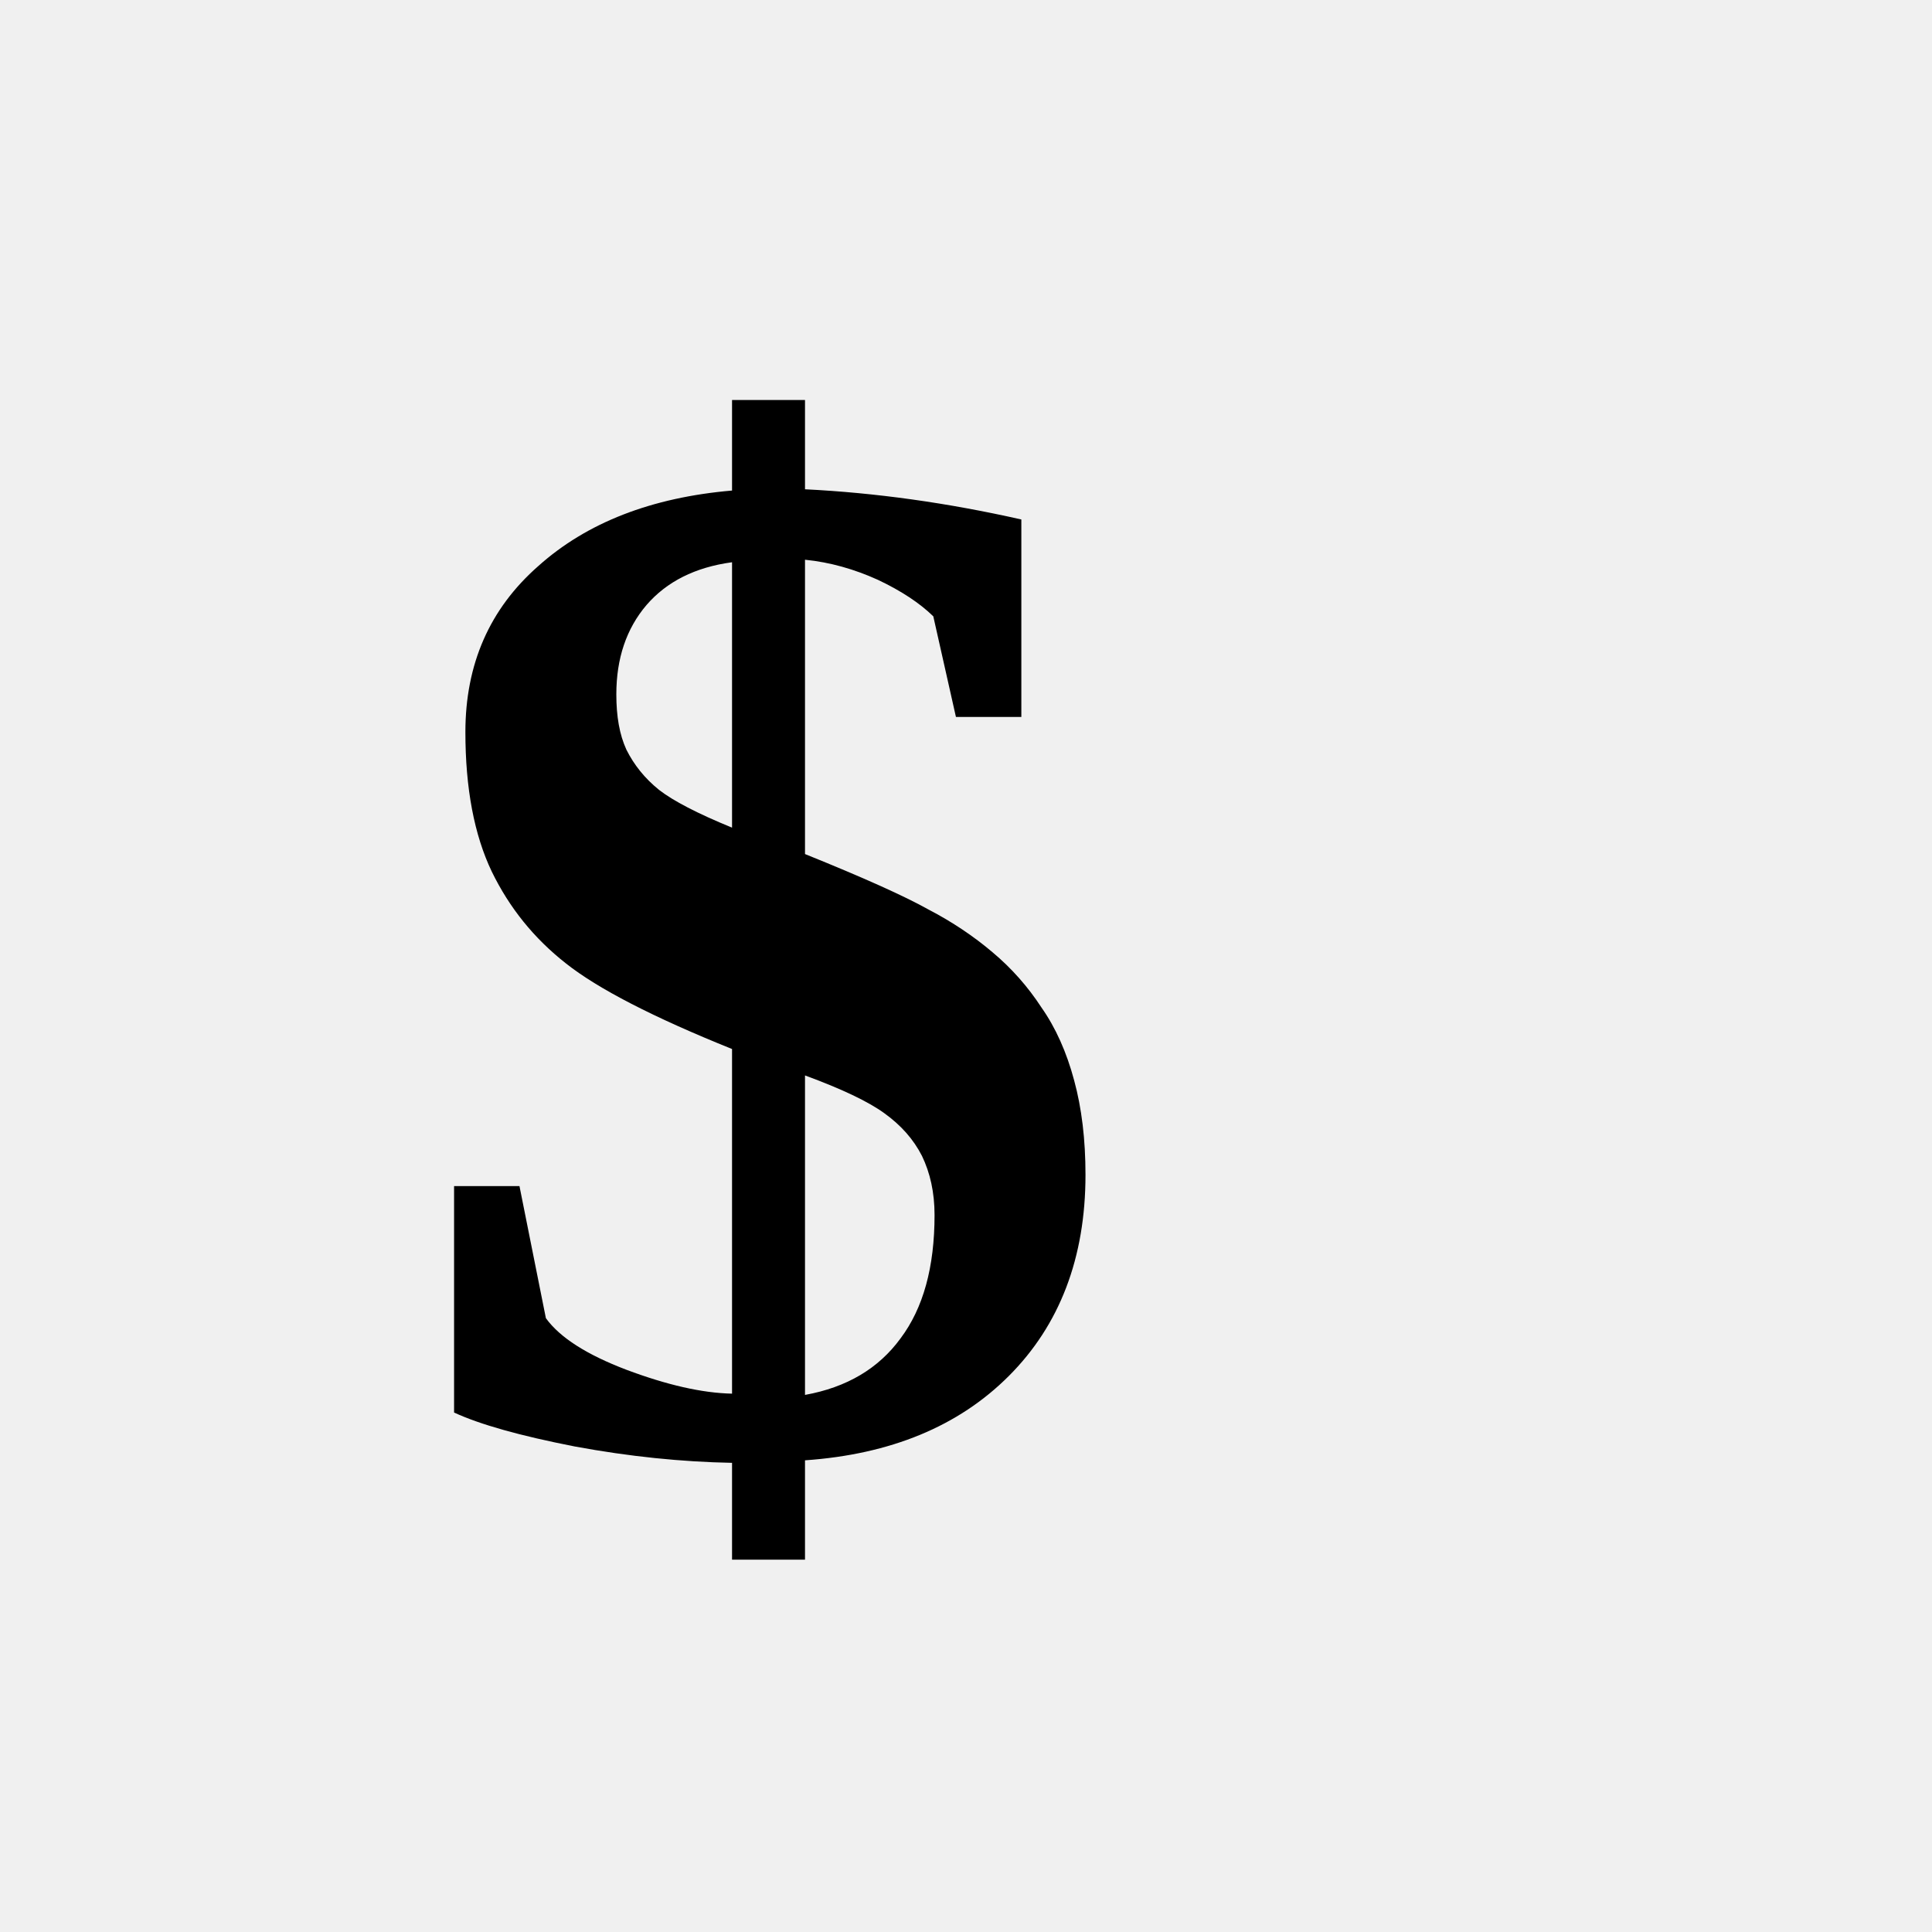
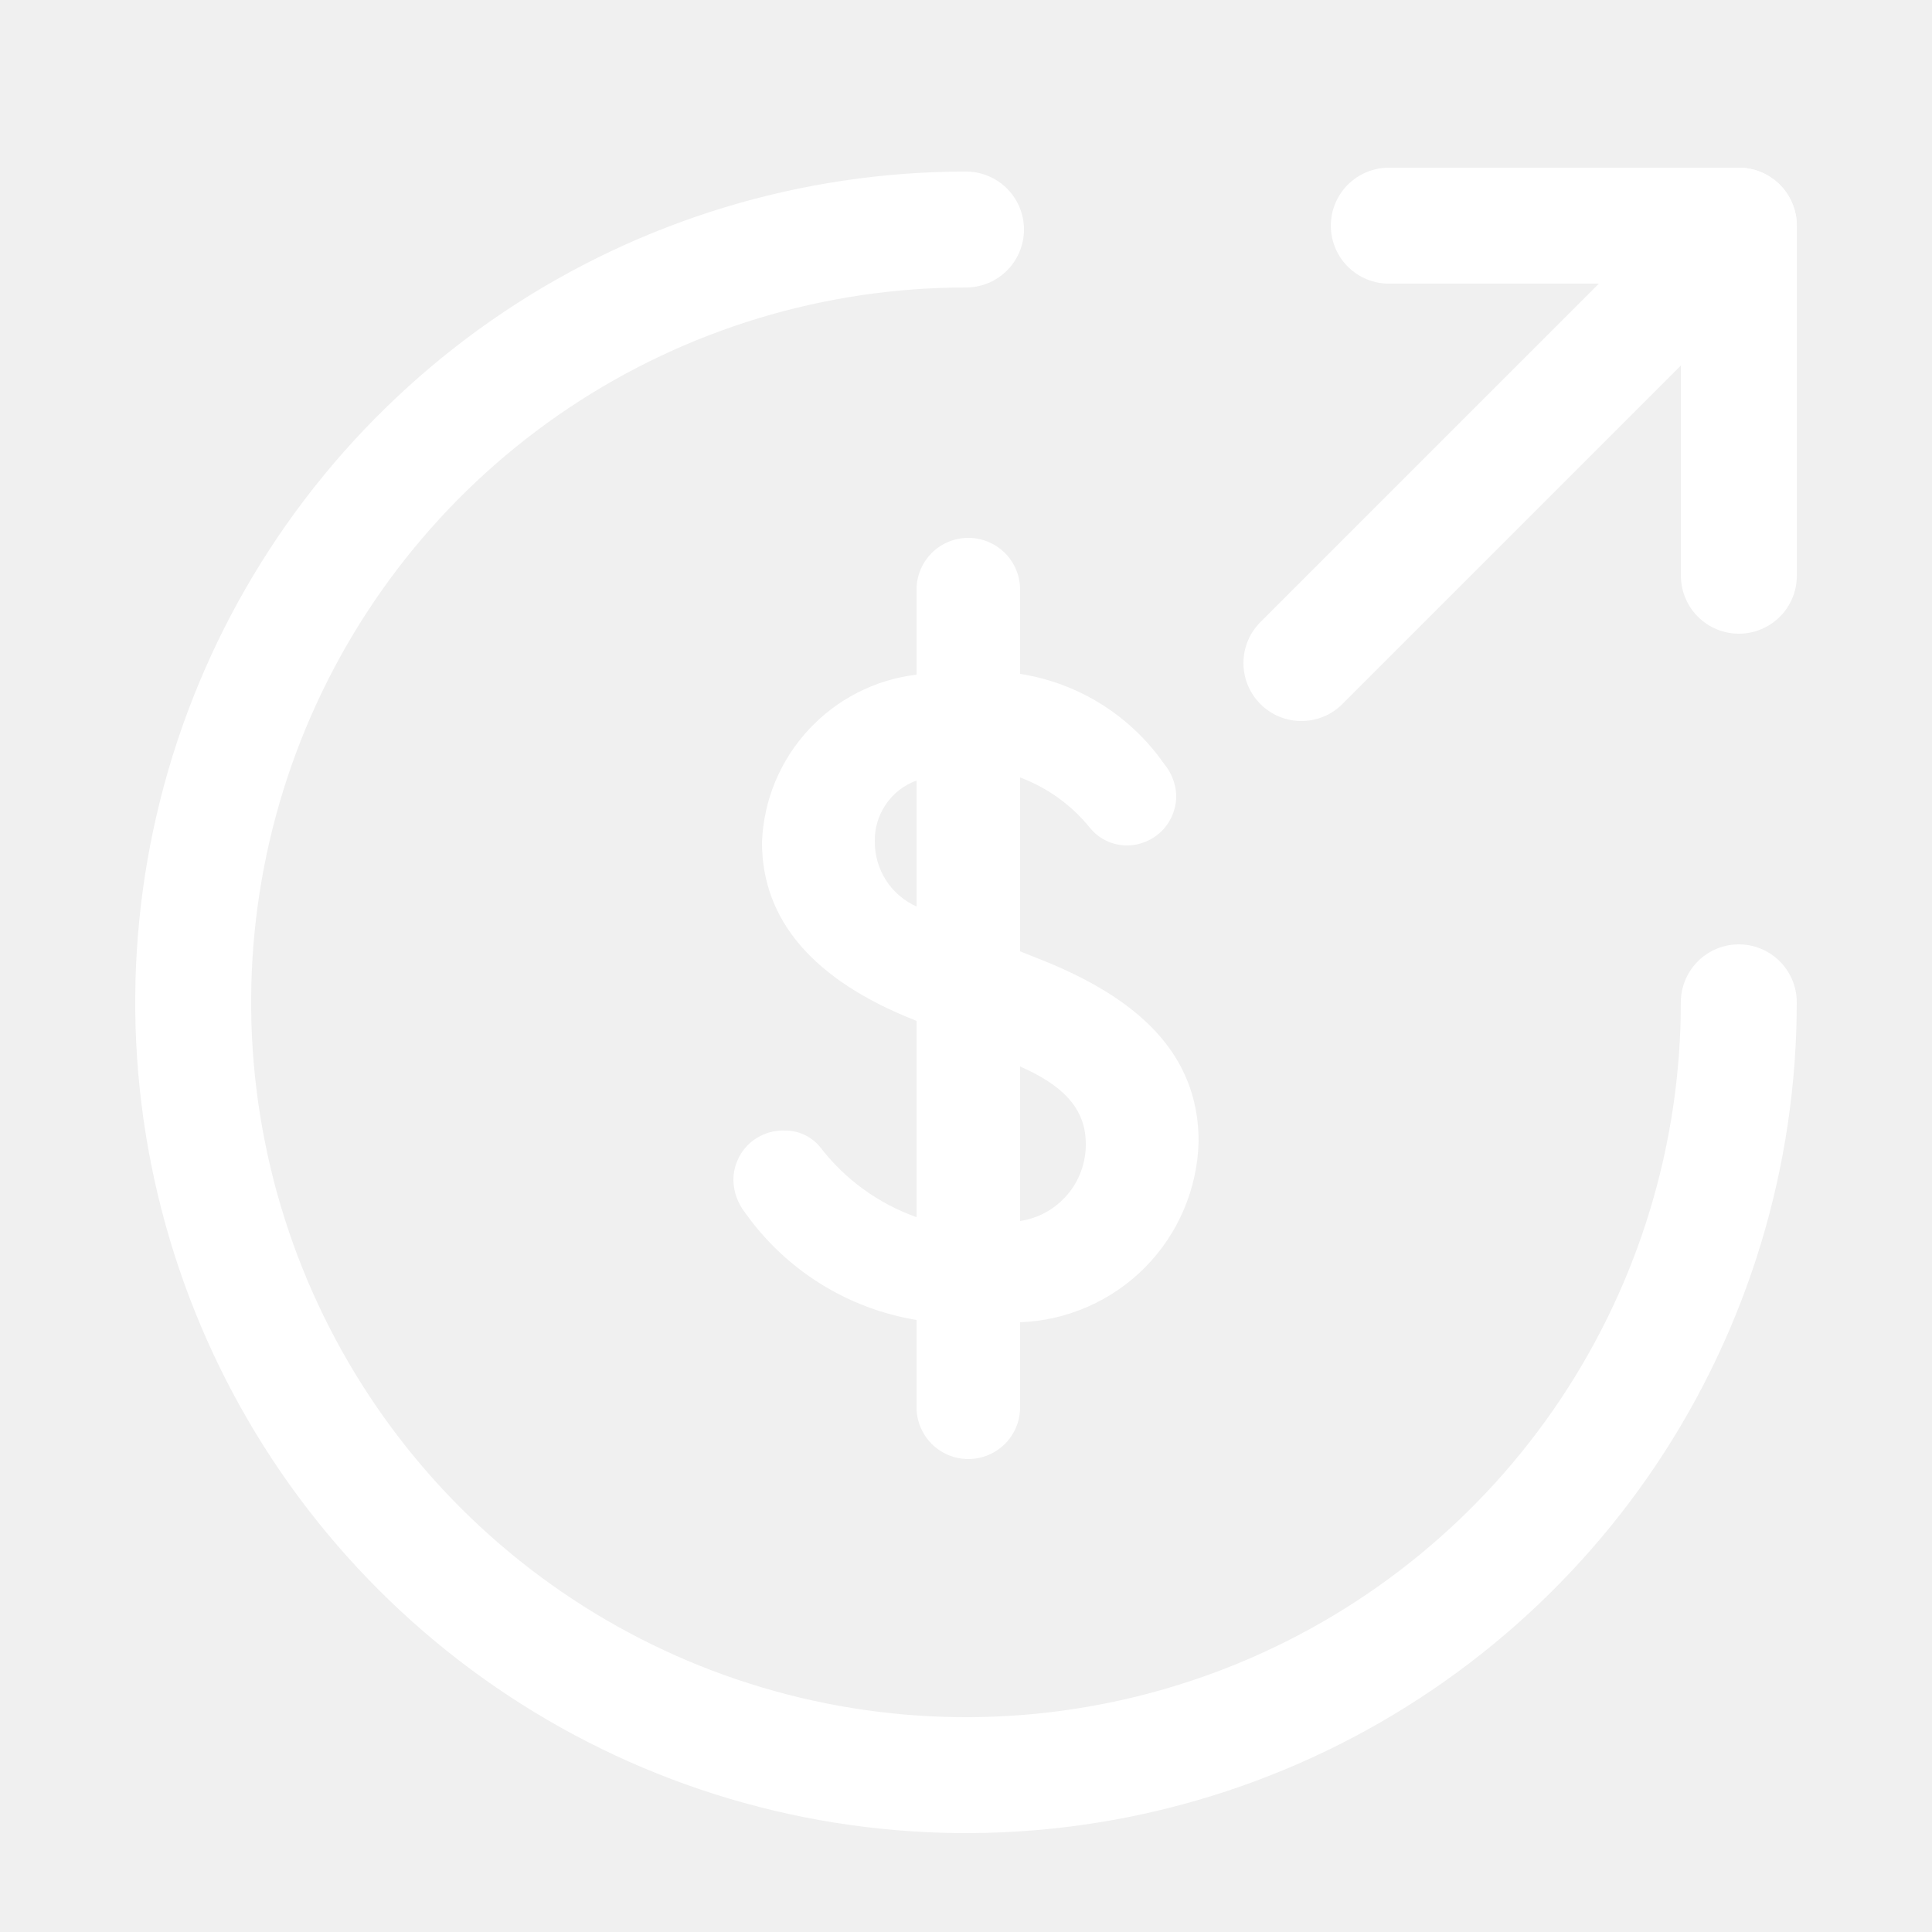
- <svg xmlns="http://www.w3.org/2000/svg" viewBox="0 0 24 24" fill="currentColor" width="24" height="24">
-   <text x="5" y="18" font-size="18" font-weight="bold" fill="currentColor">$</text>
+ <svg xmlns="http://www.w3.org/2000/svg" viewBox="-0.5 0 25 25" fill="none">
+   <g id="SVGRepo_bgCarrier" stroke-width="0" />
+   <g id="SVGRepo_tracerCarrier" stroke-linecap="round" stroke-linejoin="round" />
+   <g id="SVGRepo_iconCarrier">
+     <path d="M12 2.97C10.022 2.97 8.089 3.556 6.444 4.655C4.8 5.754 3.518 7.316 2.761 9.143C2.004 10.97 1.806 12.981 2.192 14.921C2.578 16.861 3.53 18.642 4.929 20.041C6.327 21.439 8.109 22.392 10.049 22.778C11.989 23.164 14 22.966 15.827 22.209C17.654 21.452 19.216 20.17 20.315 18.526C21.413 16.881 22 14.948 22 12.97" stroke="#FFFFFF" stroke-width="1.5" stroke-linecap="round" stroke-linejoin="round" />
+     <path d="M12.7 17.11V18.21C12.7 18.388 12.63 18.558 12.504 18.684C12.378 18.809 12.208 18.88 12.03 18.88C11.852 18.88 11.682 18.809 11.556 18.684C11.431 18.558 11.36 18.388 11.36 18.21V17.08C10.916 17.007 10.492 16.847 10.111 16.608C9.729 16.369 9.4 16.057 9.14 15.69C9.046 15.57 8.993 15.423 8.99 15.27C8.99 15.183 9.008 15.098 9.042 15.018C9.076 14.938 9.126 14.866 9.188 14.806C9.251 14.747 9.325 14.7 9.406 14.67C9.487 14.639 9.574 14.626 9.66 14.63C9.746 14.629 9.831 14.648 9.909 14.684C9.987 14.721 10.055 14.774 10.11 14.84C10.43 15.258 10.864 15.574 11.36 15.75V13.21C10.03 12.69 9.36 11.91 9.36 10.9C9.38 10.359 9.593 9.843 9.96 9.446C10.326 9.048 10.823 8.794 11.36 8.73V7.63C11.36 7.452 11.431 7.282 11.556 7.156C11.682 7.031 11.852 6.96 12.03 6.96C12.208 6.96 12.378 7.031 12.504 7.156C12.63 7.282 12.7 7.452 12.7 7.63V8.72C13.072 8.778 13.429 8.911 13.748 9.11C14.068 9.31 14.344 9.571 14.56 9.88C14.655 9.992 14.712 10.133 14.72 10.28C14.723 10.366 14.708 10.451 14.677 10.531C14.646 10.611 14.6 10.684 14.54 10.746C14.48 10.807 14.409 10.856 14.33 10.889C14.251 10.923 14.166 10.94 14.08 10.94C13.991 10.939 13.902 10.92 13.821 10.882C13.74 10.844 13.668 10.788 13.61 10.72C13.372 10.422 13.057 10.194 12.7 10.06V12.31L12.95 12.41C14.22 12.91 15.01 13.63 15.01 14.77C14.995 15.381 14.748 15.963 14.319 16.398C13.89 16.832 13.311 17.087 12.7 17.11ZM11.36 11.73V10.1C11.199 10.158 11.06 10.266 10.963 10.408C10.866 10.55 10.816 10.718 10.82 10.89C10.819 11.067 10.869 11.241 10.965 11.391C11.061 11.54 11.198 11.658 11.36 11.73ZM13.55 14.8C13.55 14.32 13.22 14.03 12.7 13.8V15.8C12.939 15.764 13.156 15.643 13.312 15.459C13.469 15.275 13.553 15.041 13.55 14.8Z" fill="#FFFFFF" />
+     <path d="M16.34 8.58L22 2.92" stroke="#FFFFFF" stroke-width="1.5" stroke-linecap="round" stroke-linejoin="round" />
+     <path d="M17.471 2.92H22.001V7.45" stroke="#FFFFFF" stroke-width="1.5" stroke-linecap="round" stroke-linejoin="round" />
+   </g>
</svg>
